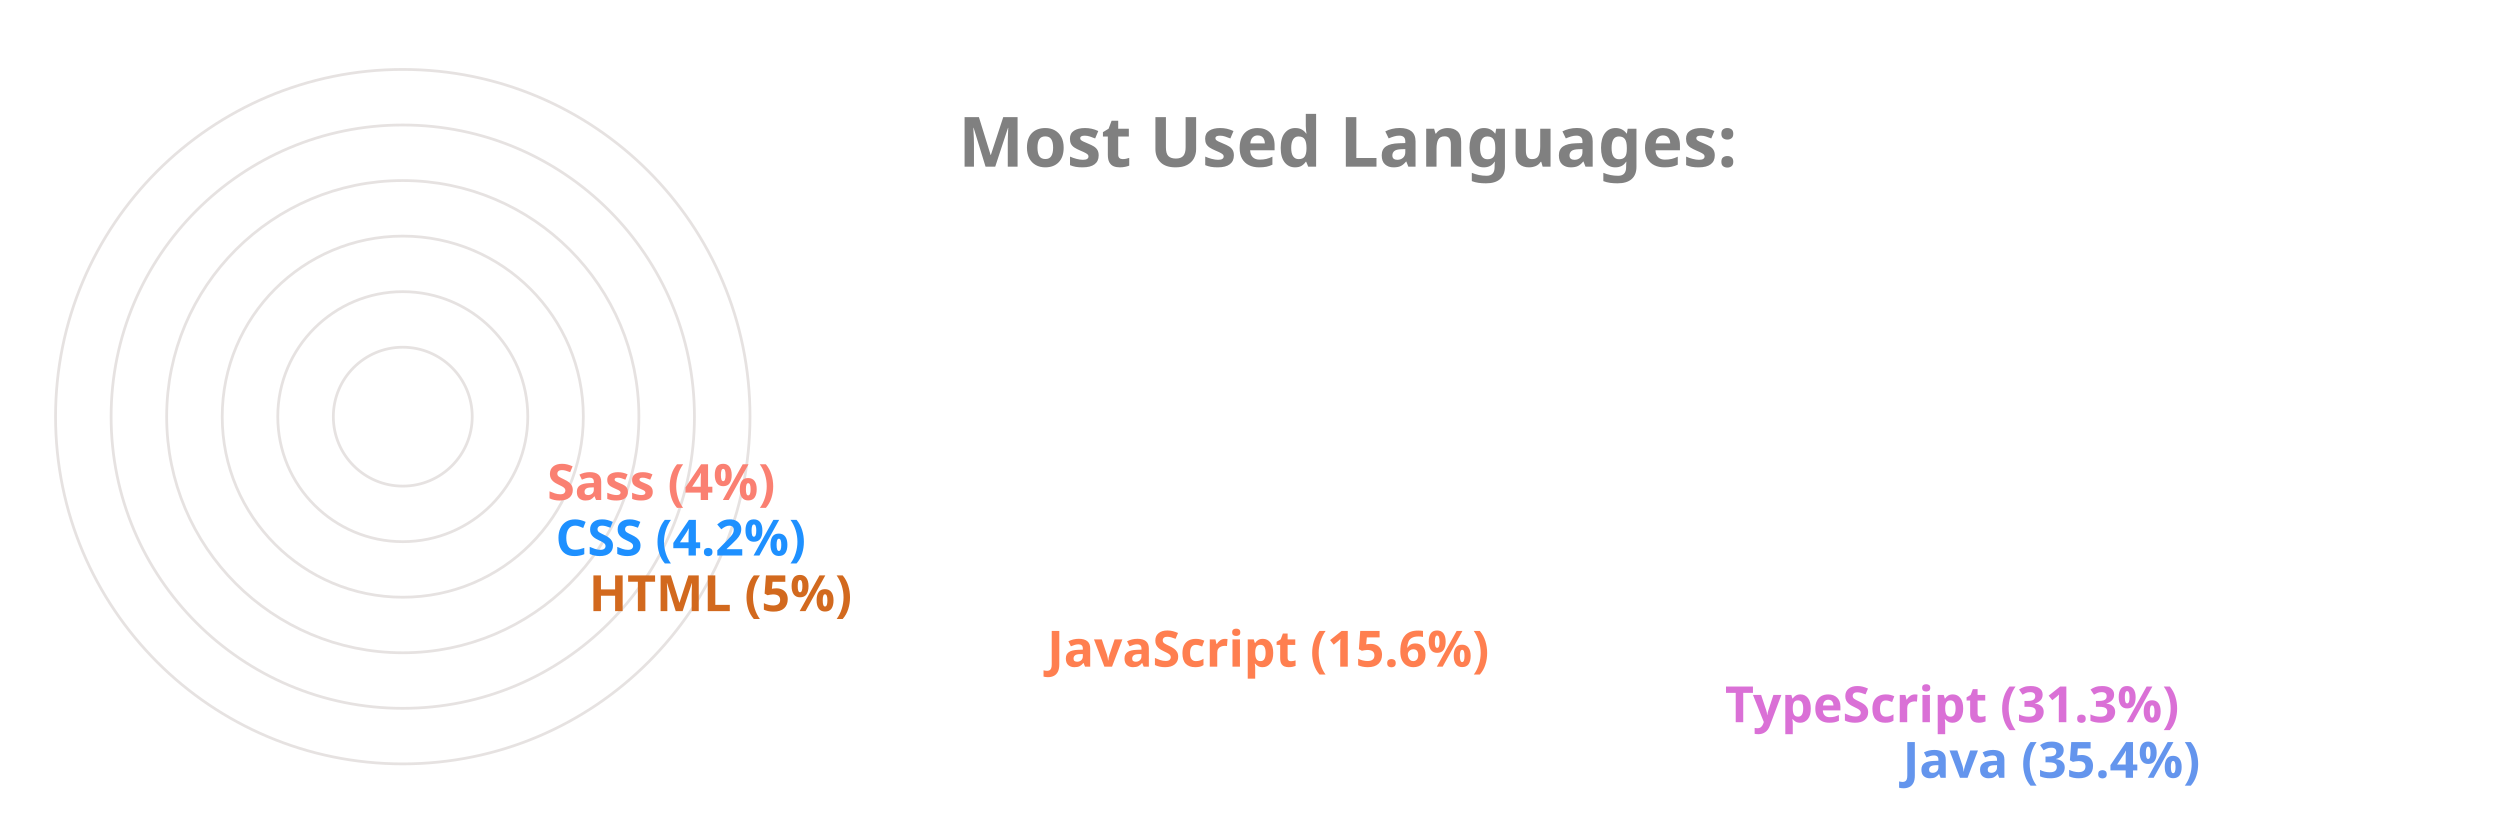
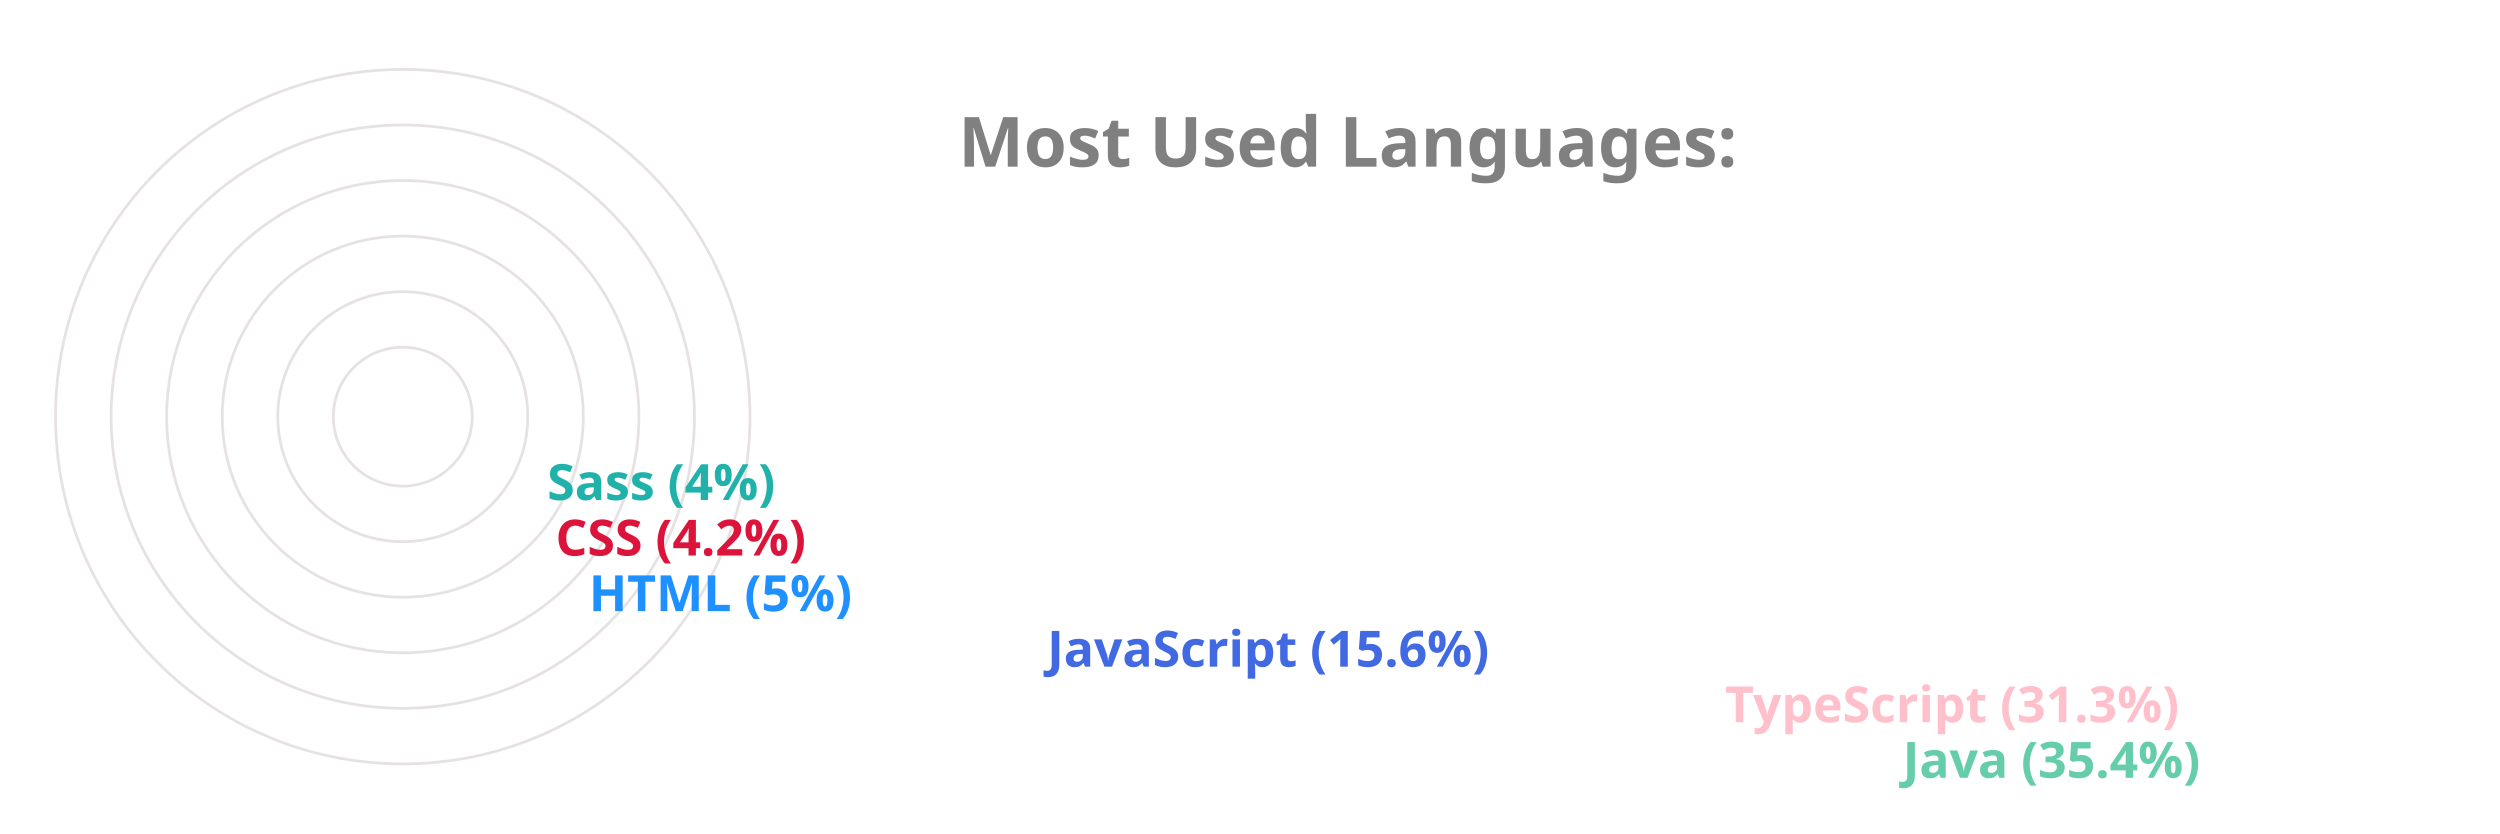
<svg xmlns="http://www.w3.org/2000/svg" viewBox="0 0 650 300" height="200px" width="600px">
  <style>
		.label {
			font: bold 25px sans-serif;
			color: #404040;
			-webkit-text-stroke: 1px white;
	  	}
		.name {
			font: bold 18px sans-serif;
			color: #404040;
	  	}

		.line {
			stroke-dasharray: 1000;
			stroke-dashoffset: 1000;
			animation: dash 3.5s ease-in-out forwards;	
			animation-iteration-count: infinite;
			animation-direction: alternate-reverse;
		}

		.path {
			stroke-dasharray: 1000;
			stroke-dashoffset: 1000;
			animation: dash 3.5s ease-in-out forwards;	
			animation-iteration-count: infinite;
			animation-direction: alternate-reverse;
		}
		  
		@keyframes dash {
			to {
				stroke-dashoffset: 0;
			}
		}

	</style>
  <g stroke="#E6E2E1" fill="none" stroke-width="1">
    <circle cx="20" cy="150" r="125" />
    <circle cx="20" cy="150" r="105" />
    <circle cx="20" cy="150" r="85" />
    <circle cx="20" cy="150" r="65" />
    <circle cx="20" cy="150" r="45" />
    <circle cx="20" cy="150" r="25" />
  </g>
  <g fill="none" stroke-width="20" class="line">
-     <line x2="550" y2="275" x1="20" y1="275" stroke="CornflowerBlue" />
-     <line x2="486" y2="255" x1="20" y1="255" stroke="Orchid" />
-     <line x2="242" y2="235" x1="20" y1="235" stroke="Coral" />
-     <line x2="77" y2="215" x1="20" y1="215" stroke="Chocolate" />
-     <line x2="65" y2="195" x1="20" y1="195" stroke="DodgerBlue" />
-     <line x2="62" y2="175" x1="20" y1="175" stroke="Salmon" />
+     <line x2="550" y2="275" x1="20" y1="275" stroke="MediumAquaMarine" />
+     <line x2="486" y2="255" x1="20" y1="255" stroke="Pink" />
+     <line x2="242" y2="235" x1="20" y1="235" stroke="RoyalBlue" />
+     <line x2="77" y2="215" x1="20" y1="215" stroke="DodgerBlue" />
+     <line x2="65" y2="195" x1="20" y1="195" stroke="Crimson" />
+     <line x2="62" y2="175" x1="20" y1="175" stroke="LightSeaGreen" />
  </g>
  <g fill="none" stroke-width="20" stroke-linecap="round" class="path">
-     <path d="M 20 275 A 125 125 45 0 1 -82 78" stroke="CornflowerBlue" />
-     <path d="M 20 255 A 105 105 45 0 1 -70 95" stroke="Orchid" />
-     <path d="M 20 235 A 85 85 45 0 1 -61 126" stroke="Coral" />
-     <path d="M 20 215 A 65 65 45 0 1 -44 144" stroke="Chocolate" />
-     <path d="M 20 195 A 45 45 45 0 1 -24 146" stroke="DodgerBlue" />
-     <path d="M 20 175 A 25 25 45 0 1 -4 148" stroke="Salmon" />
+     <path d="M 20 275 A 125 125 45 0 1 -82 78" stroke="MediumAquaMarine" />
+     <path d="M 20 255 A 105 105 45 0 1 -70 95" stroke="Pink" />
+     <path d="M 20 235 A 85 85 45 0 1 -61 126" stroke="RoyalBlue" />
+     <path d="M 20 215 A 65 65 45 0 1 -44 144" stroke="DodgerBlue" />
+     <path d="M 20 195 A 45 45 45 0 1 -24 146" stroke="Crimson" />
+     <path d="M 20 175 A 25 25 45 0 1 -4 148" stroke="LightSeaGreen" />
  </g>
  <g class="name">
-     <text x="560" y="280" fill="CornflowerBlue">Java (35.4%)</text>
-     <text x="496" y="260" fill="Orchid">TypeScript (31.3%)</text>
-     <text x="252" y="240" fill="Coral">JavaScript (15.6%)</text>
-     <text x="87" y="220" fill="Chocolate">HTML (5%)</text>
-     <text x="75" y="200" fill="DodgerBlue">CSS (4.2%)</text>
-     <text x="72" y="180" fill="Salmon">Sass (4%)</text>
+     <text x="560" y="280" fill="MediumAquaMarine">Java (35.4%)</text>
+     <text x="496" y="260" fill="Pink">TypeScript (31.3%)</text>
+     <text x="252" y="240" fill="RoyalBlue">JavaScript (15.6%)</text>
+     <text x="87" y="220" fill="DodgerBlue">HTML (5%)</text>
+     <text x="75" y="200" fill="Crimson">CSS (4.2%)</text>
+     <text x="72" y="180" fill="LightSeaGreen">Sass (4%)</text>
  </g>
  <g class="label">
    <text x="220" y="60" fill="grey">Most Used Languages:</text>
  </g>
</svg>
